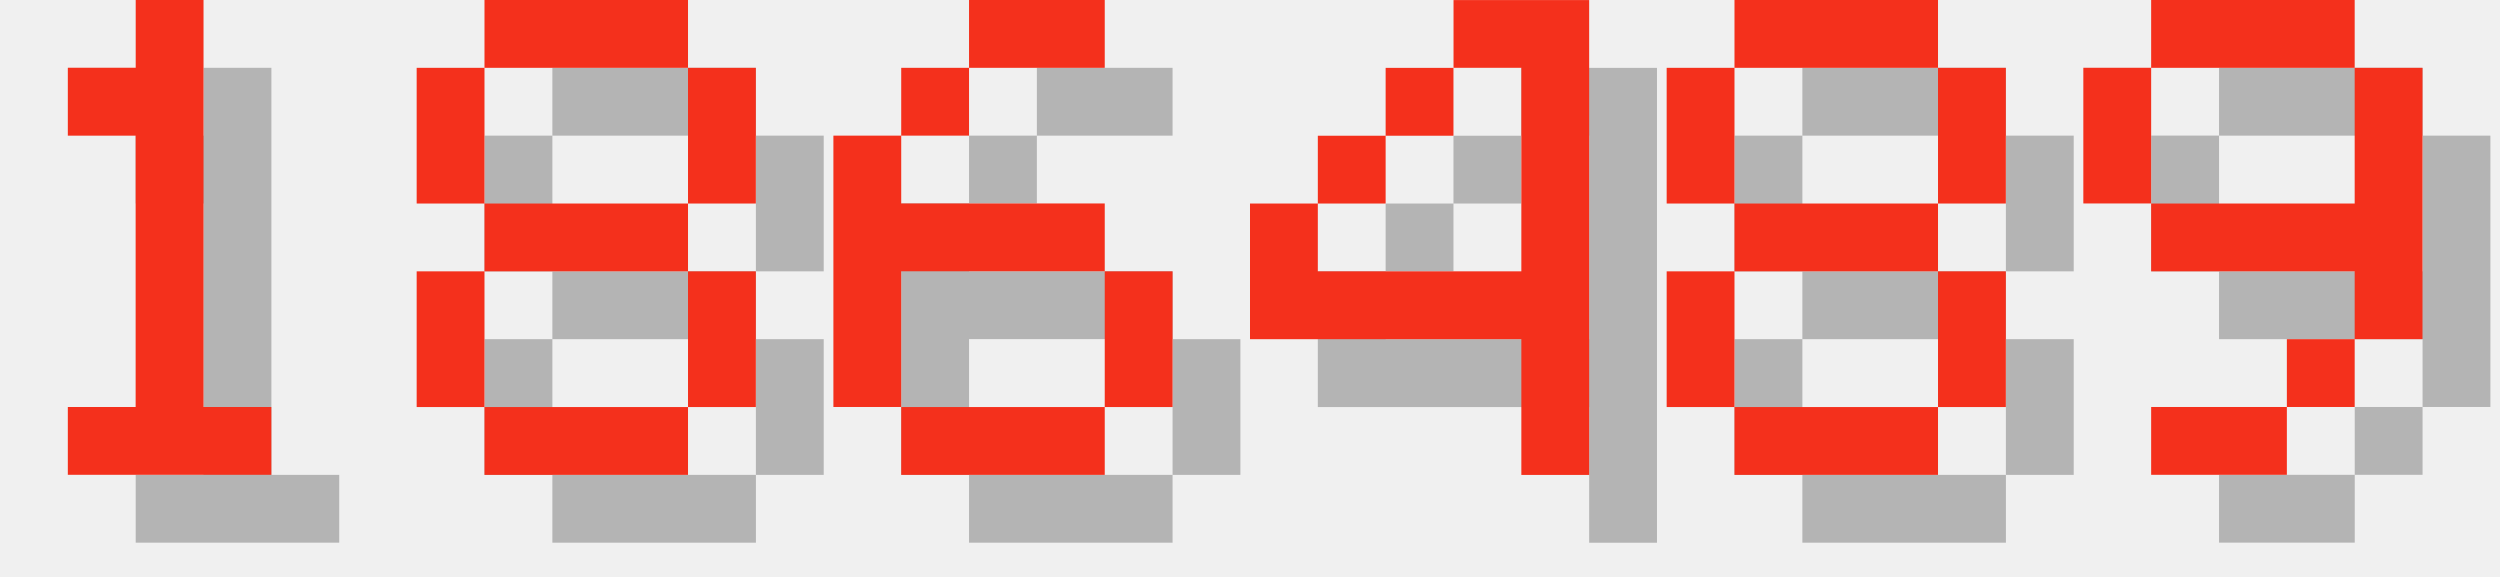
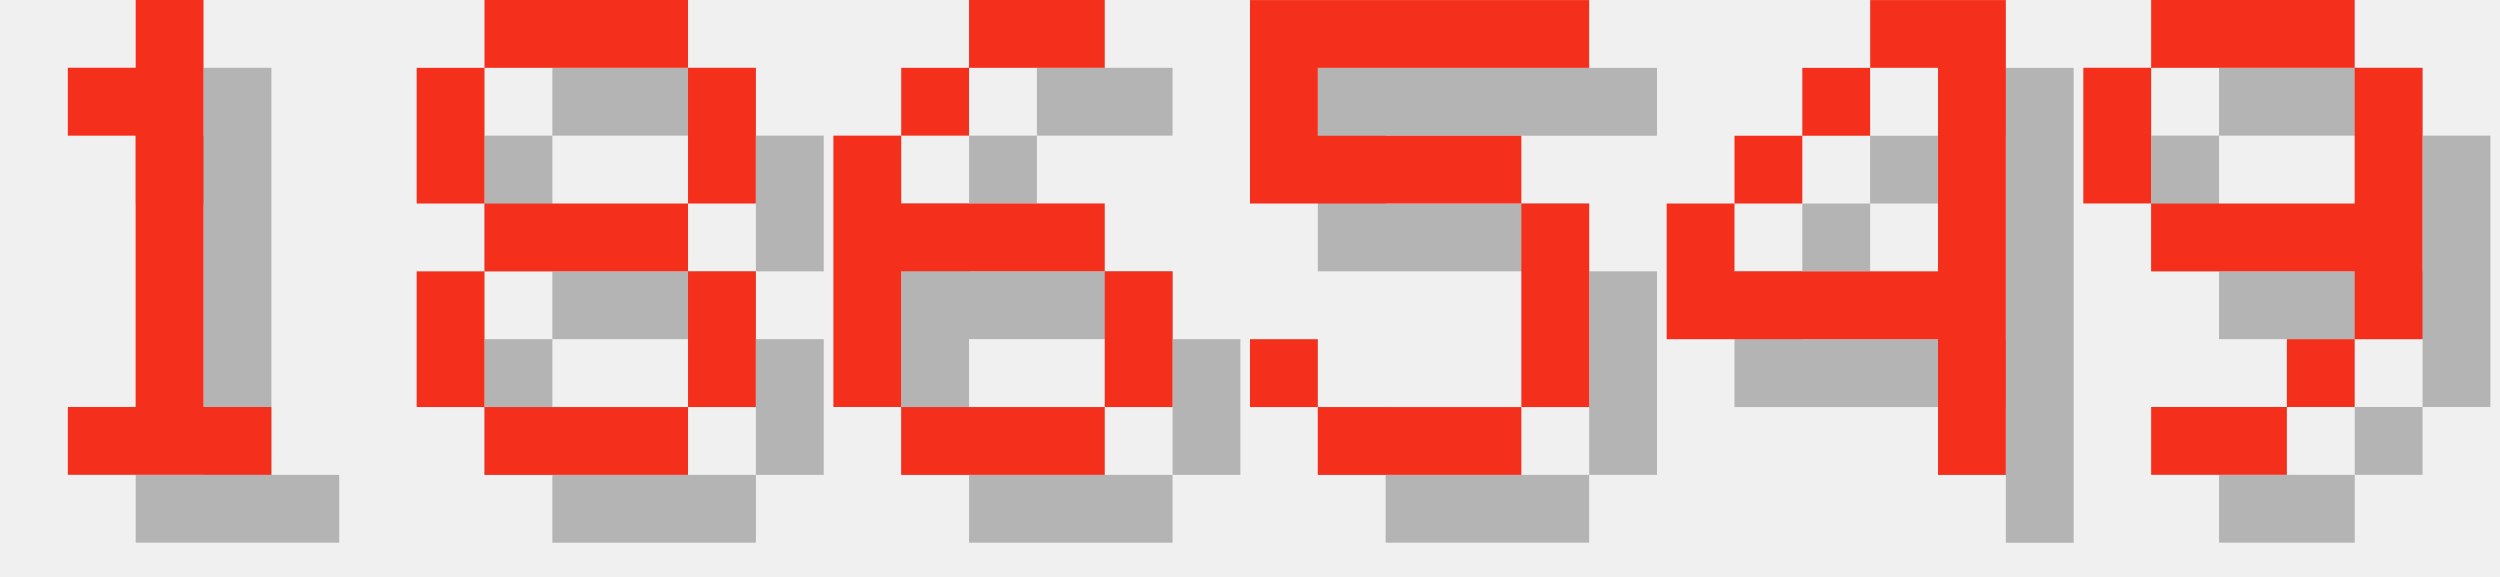
<svg xmlns="http://www.w3.org/2000/svg" version="1.1" width="156.0" height="36">
  <style>
        .text-foreground {
            fill: #F4301C;
        }
        .text-shadow {
            fill: #000000;
            fill-opacity: 0.25;
        }
    </style>
  <g class="digit" id="digit_1" transform="translate(0.0, 0), scale(4)">
    <path id="digit_1_shadow" class="text-shadow" d="m2.117 2.117v1.058h1.058v4.233h-1.058v1.058h3.175v-1.058h-1.058v-6.35h-1.058v1.058h-1.058z" fill-opacity=".5" style="paint-order:stroke fill markers" />
    <path id="digit_1_fg" class="text-foreground" d="m1.058 1.058v1.058h1.058v4.233h-1.058v1.058h3.175v-1.058h-1.058v-6.35h-1.058v1.058h-1.058z" fill="#fff" style="paint-order:stroke fill markers" />
  </g>
  <g class="digit" id="digit_8" transform="translate(26.0, 0), scale(4)">
    <path id="digit_8_shadow" class="text-shadow" d="m2.117 1.058v1.058h3.175v-1.058h-3.175zm3.175 1.058v2.117h1.058v-2.117h-1.058zm0 2.117h-3.175v1.058h3.175v-1.058zm0 1.058v2.117h1.058v-2.117h-1.058zm0 2.117h-3.175v1.058h3.175v-1.058zm-3.175 0v-2.117h-1.058v2.117h1.058zm0-3.175v-2.117h-1.058v2.117h1.058z" fill-opacity=".5" style="paint-order:stroke fill markers" />
    <path id="digit_8_fg" class="text-foreground" d="m1.058 0v1.058h3.175v-1.058h-3.175zm3.175 1.058v2.117h1.058v-2.117h-1.058zm0 2.117h-3.175v1.058h3.175v-1.058zm0 1.058v2.117h1.058v-2.117h-1.058zm0 2.117h-3.175v1.058h3.175v-1.058zm-3.175 0v-2.117h-1.058v2.117h1.058zm0-3.175v-2.117h-1.058v2.117h1.058z" fill="#fff" style="paint-order:stroke fill markers" />
  </g>
  <g class="digit" id="digit_6" transform="translate(52.0, 0), scale(4)">
    <path id="digit_6_shadow" class="text-shadow" d="m3.175 1.058v1.058h2.117v-1.058h-2.117zm0 1.058h-1.058v1.058h1.058v-1.058zm-1.058 1.058h-1.058v4.233h1.058v-2.117h3.175v-1.058h-3.175v-1.058zm3.175 2.117v2.117h1.058v-2.117h-1.058zm0 2.117h-3.175v1.058h3.175v-1.058z" fill-opacity=".5" style="paint-order:stroke fill markers" />
    <path id="digit_6_fg" class="text-foreground" d="m2.117 0v1.058h2.117v-1.058h-2.117zm0 1.058h-1.058v1.058h1.058v-1.058zm-1.058 1.058h-1.058v4.233h1.058v-2.117h3.175v-1.058h-3.175v-1.058zm3.175 2.117v2.117h1.058v-2.117h-1.058zm0 2.117h-3.175v1.058h3.175v-1.058z" fill="#fff" style="paint-order:stroke fill markers" />
  </g>
-   <g class="digit" id="digit_4" transform="translate(78.0, 0), scale(4)">
+   <g class="digit" id="digit_5" transform="translate(78.0, 0), scale(4)">
+     <path id="digit_5_shadow" class="text-shadow" d="m1.058 1.058v3.175h4.233v3.175h-3.175v-1.058h-1.058v1.058h1.058v1.058h3.175v-1.058h1.058v-3.175h-1.058v-1.058h-3.175v-1.058h4.233v-1.058h-5.292z" fill-opacity=".5" style="paint-order:stroke fill markers" />
+     <path id="digit_5_fg" class="text-foreground" d="m0 0v3.175h4.233v3.175h-3.175v-1.058h-1.058v1.058h1.058v1.058h3.175v-1.058h1.058v-3.175h-1.058v-1.058h-3.175v-1.058h4.233v-1.058h-5.292z" fill="#fff" style="paint-order:stroke fill markers" />
+   </g>
+   <g class="digit" id="digit_4" transform="translate(104.0, 0), scale(4)">
    <path id="digit_4_shadow" class="text-shadow" d="m4.233 1.058v1.058h1.058v3.175h-3.175v-1.058h-1.058v2.117h4.233v2.117h1.058v-7.408h-2.117zm-2.117 3.175h1.058v-1.058h-1.058v1.058zm1.058-1.058h1.058v-1.058h-1.058v1.058z" fill-opacity=".5" style="paint-order:stroke fill markers" />
    <path id="digit_4_fg" class="text-foreground" d="m3.175 0v1.058h1.058v3.175h-3.175v-1.058h-1.058v2.117h4.233v2.117h1.058v-7.408h-2.117zm-2.117 3.175h1.058v-1.058h-1.058v1.058zm1.058-1.058h1.058v-1.058h-1.058v1.058z" fill="#fff" style="paint-order:stroke fill markers" />
-   </g>
-   <g class="digit" id="digit_8" transform="translate(104.0, 0), scale(4)">
-     <path id="digit_8_shadow" class="text-shadow" d="m2.117 1.058v1.058h3.175v-1.058h-3.175zm3.175 1.058v2.117h1.058v-2.117h-1.058zm0 2.117h-3.175v1.058h3.175v-1.058zm0 1.058v2.117h1.058v-2.117h-1.058zm0 2.117h-3.175v1.058h3.175v-1.058zm-3.175 0v-2.117h-1.058v2.117h1.058zm0-3.175v-2.117h-1.058v2.117h1.058z" fill-opacity=".5" style="paint-order:stroke fill markers" />
-     <path id="digit_8_fg" class="text-foreground" d="m1.058 0v1.058h3.175v-1.058h-3.175zm3.175 1.058v2.117h1.058v-2.117h-1.058zm0 2.117h-3.175v1.058h3.175v-1.058zm0 1.058v2.117h1.058v-2.117h-1.058zm0 2.117h-3.175v1.058h3.175v-1.058zm-3.175 0v-2.117h-1.058v2.117h1.058zm0-3.175v-2.117h-1.058v2.117h1.058z" fill="#fff" style="paint-order:stroke fill markers" />
  </g>
  <g class="digit" id="digit_9" transform="translate(130.0, 0), scale(4)">
    <path id="digit_9_shadow" class="text-shadow" d="m2.117 1.058v1.058h3.175v-1.058h-3.175zm3.175 1.058v2.117h-3.175v1.058h3.175v1.058h1.058v-4.233h-1.058zm0 4.233h-1.058v1.058h1.058v-1.058zm-1.058 1.058h-2.117v1.058h2.117v-1.058zm-2.117-3.175v-2.117h-1.058v2.117h1.058z" fill-opacity=".5" style="paint-order:stroke fill markers" />
    <path id="digit_9_fg" class="text-foreground" d="m1.058 0v1.058h3.175v-1.058h-3.175zm3.175 1.058v2.117h-3.175v1.058h3.175v1.058h1.058v-4.233h-1.058zm0 4.233h-1.058v1.058h1.058v-1.058zm-1.058 1.058h-2.117v1.058h2.117v-1.058zm-2.117-3.175v-2.117h-1.058v2.117h1.058z" fill="#fff" style="paint-order:stroke fill markers" />
  </g>
</svg>
